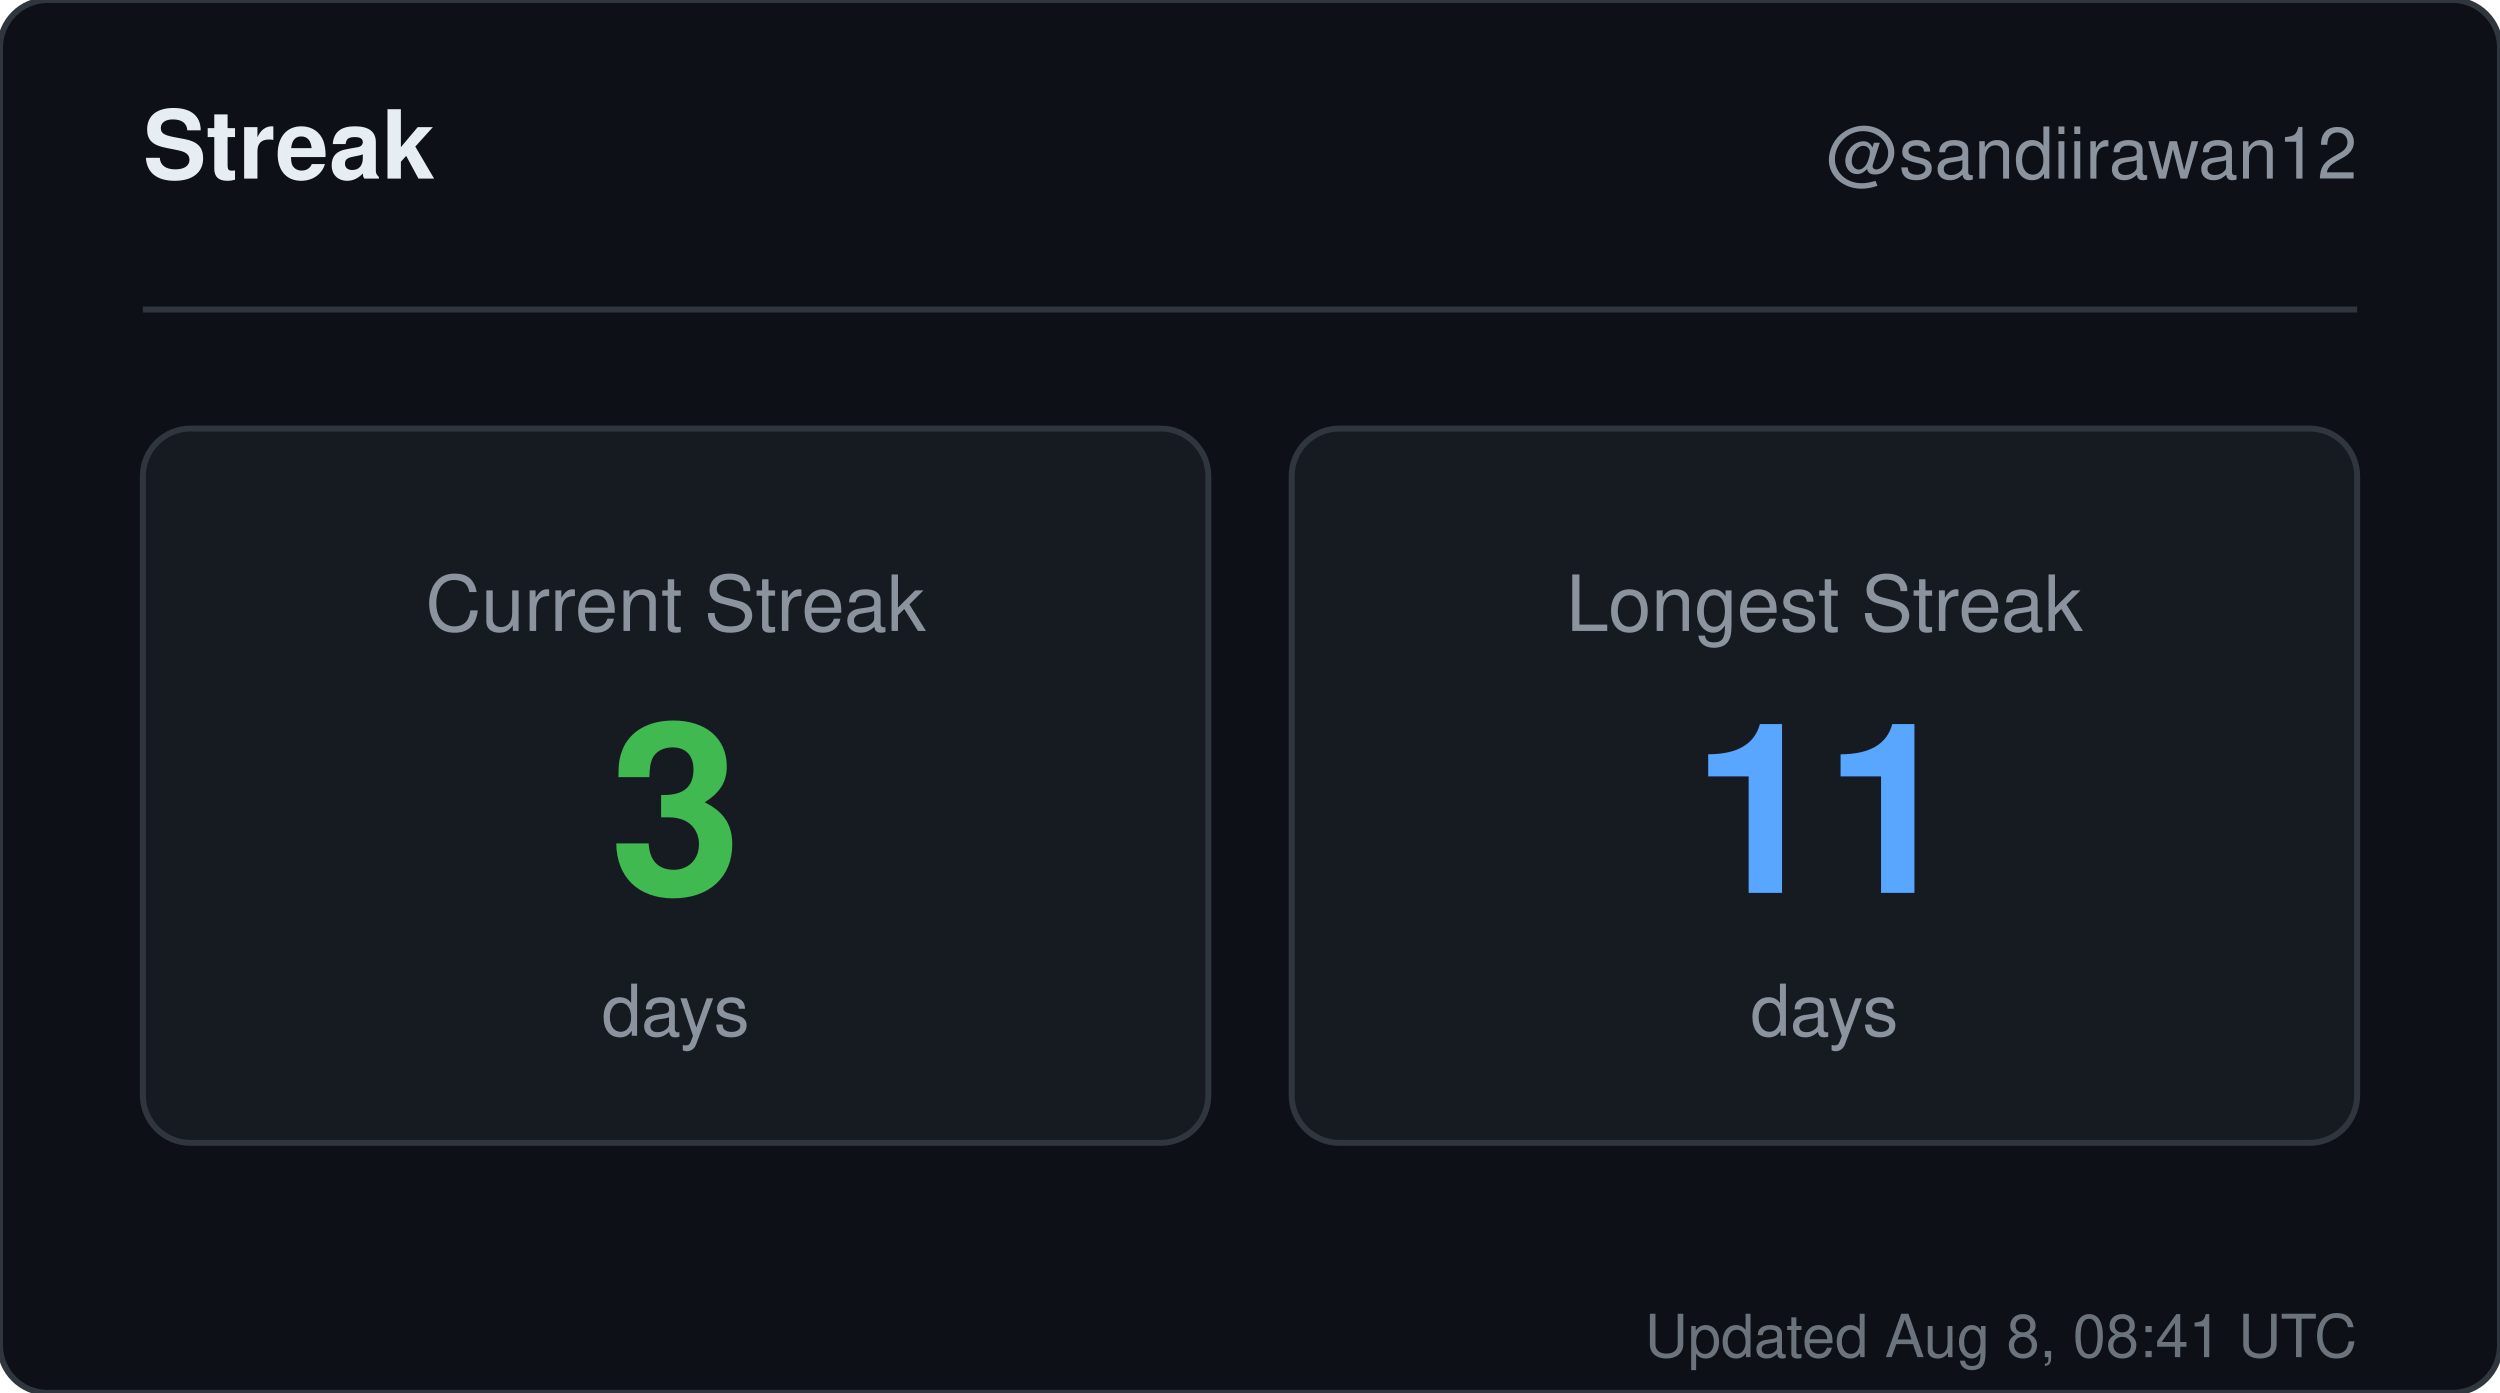
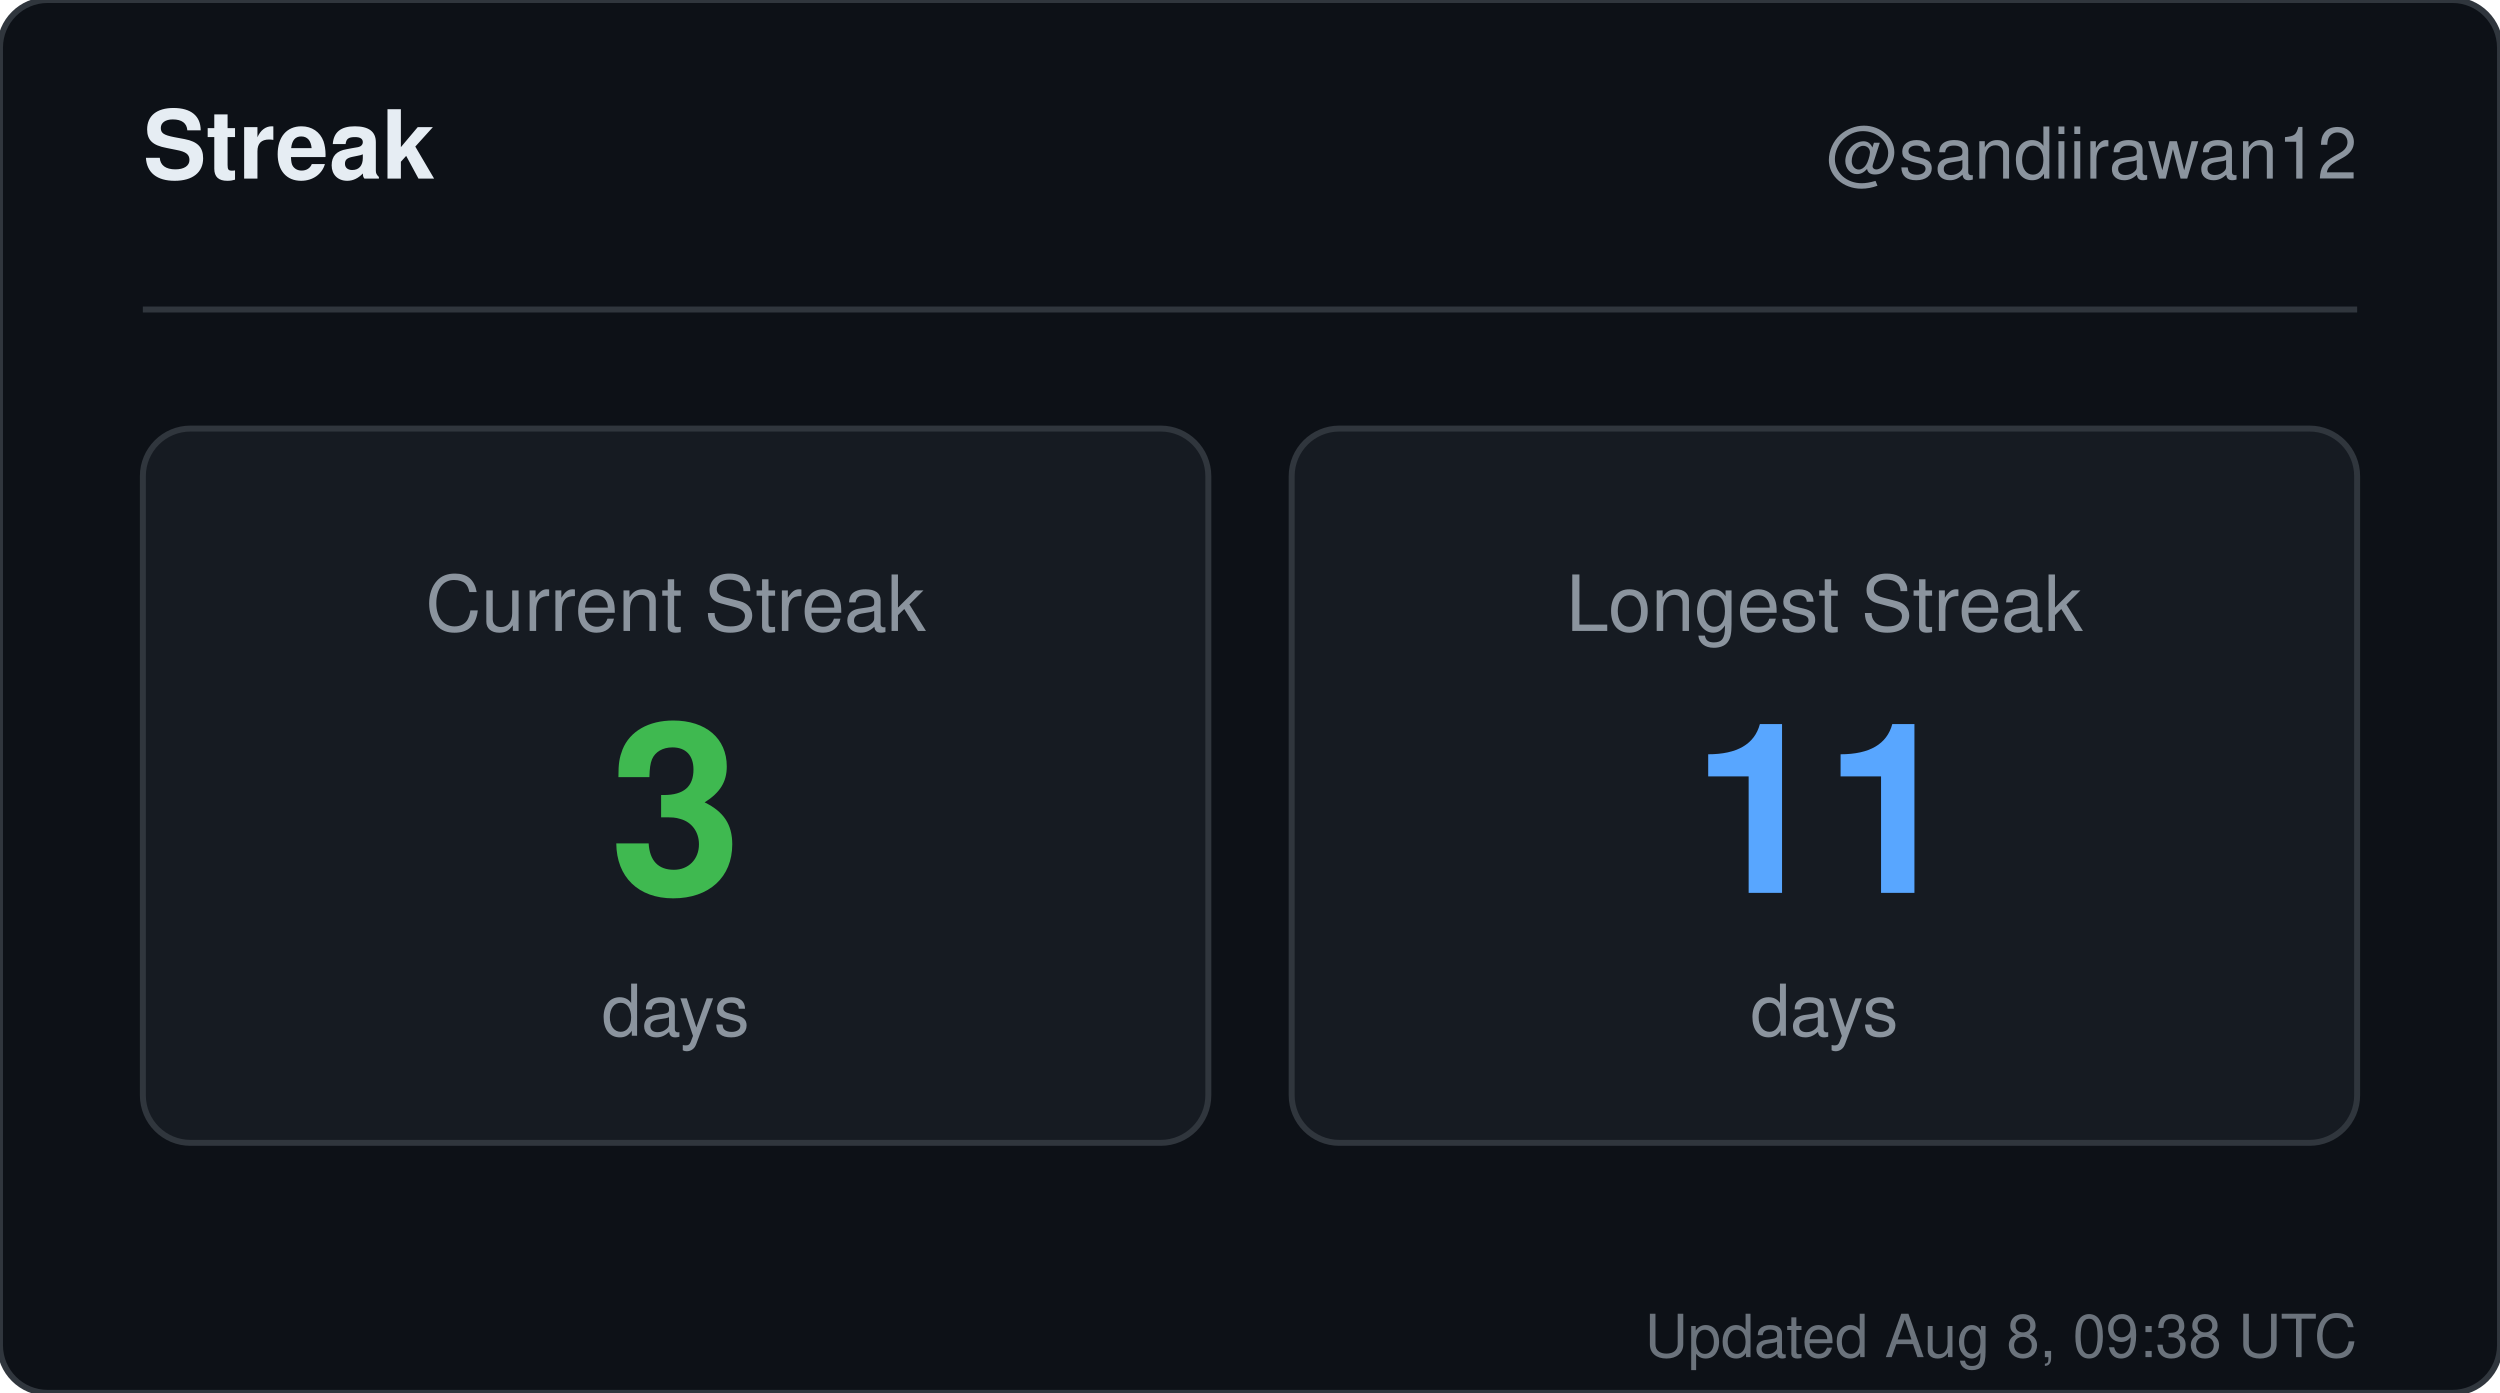
<svg xmlns="http://www.w3.org/2000/svg" width="420" height="234" viewBox="0 0 420 234" role="img" aria-label="Streak for sandiirawan12">
  <rect width="420" height="234" rx="8" fill="#0d1117" stroke="#30363d" />
  <g font-family="-apple-system, BlinkMacSystemFont, Segoe UI, Helvetica, Arial, sans-serif">
    <text x="24" y="30" fill="#e6edf3" font-size="16" font-weight="700">Streak</text>
    <text x="396" y="30" fill="#8b949e" font-size="12" text-anchor="end">@sandiirawan12</text>
    <line x1="24" y1="52" x2="396" y2="52" stroke="#30363d" />
    <rect x="24" y="72" width="179" height="120" rx="8" fill="#161b22" stroke="#30363d" />
    <text x="113.5" y="106" fill="#8b949e" font-size="13" text-anchor="middle">Current Streak</text>
    <text x="113.5" y="150" fill="#3fb950" font-size="40" font-weight="700" text-anchor="middle">3</text>
    <text x="113.5" y="174" fill="#8b949e" font-size="12" text-anchor="middle">days</text>
    <rect x="217" y="72" width="179" height="120" rx="8" fill="#161b22" stroke="#30363d" />
    <text x="306.5" y="106" fill="#8b949e" font-size="13" text-anchor="middle">Longest Streak</text>
    <text x="306.5" y="150" fill="#58a6ff" font-size="40" font-weight="700" text-anchor="middle">11</text>
    <text x="306.5" y="174" fill="#8b949e" font-size="12" text-anchor="middle">days</text>
-     <text x="396" y="228" fill="#8b949e" font-size="10" text-anchor="end" opacity="0.75">Updated Aug 8, 08:41 UTC</text>
+     <text x="396" y="228" fill="#8b949e" font-size="10" text-anchor="end" opacity="0.75">Updated Aug 8, 09:38 UTC</text>
  </g>
</svg>
